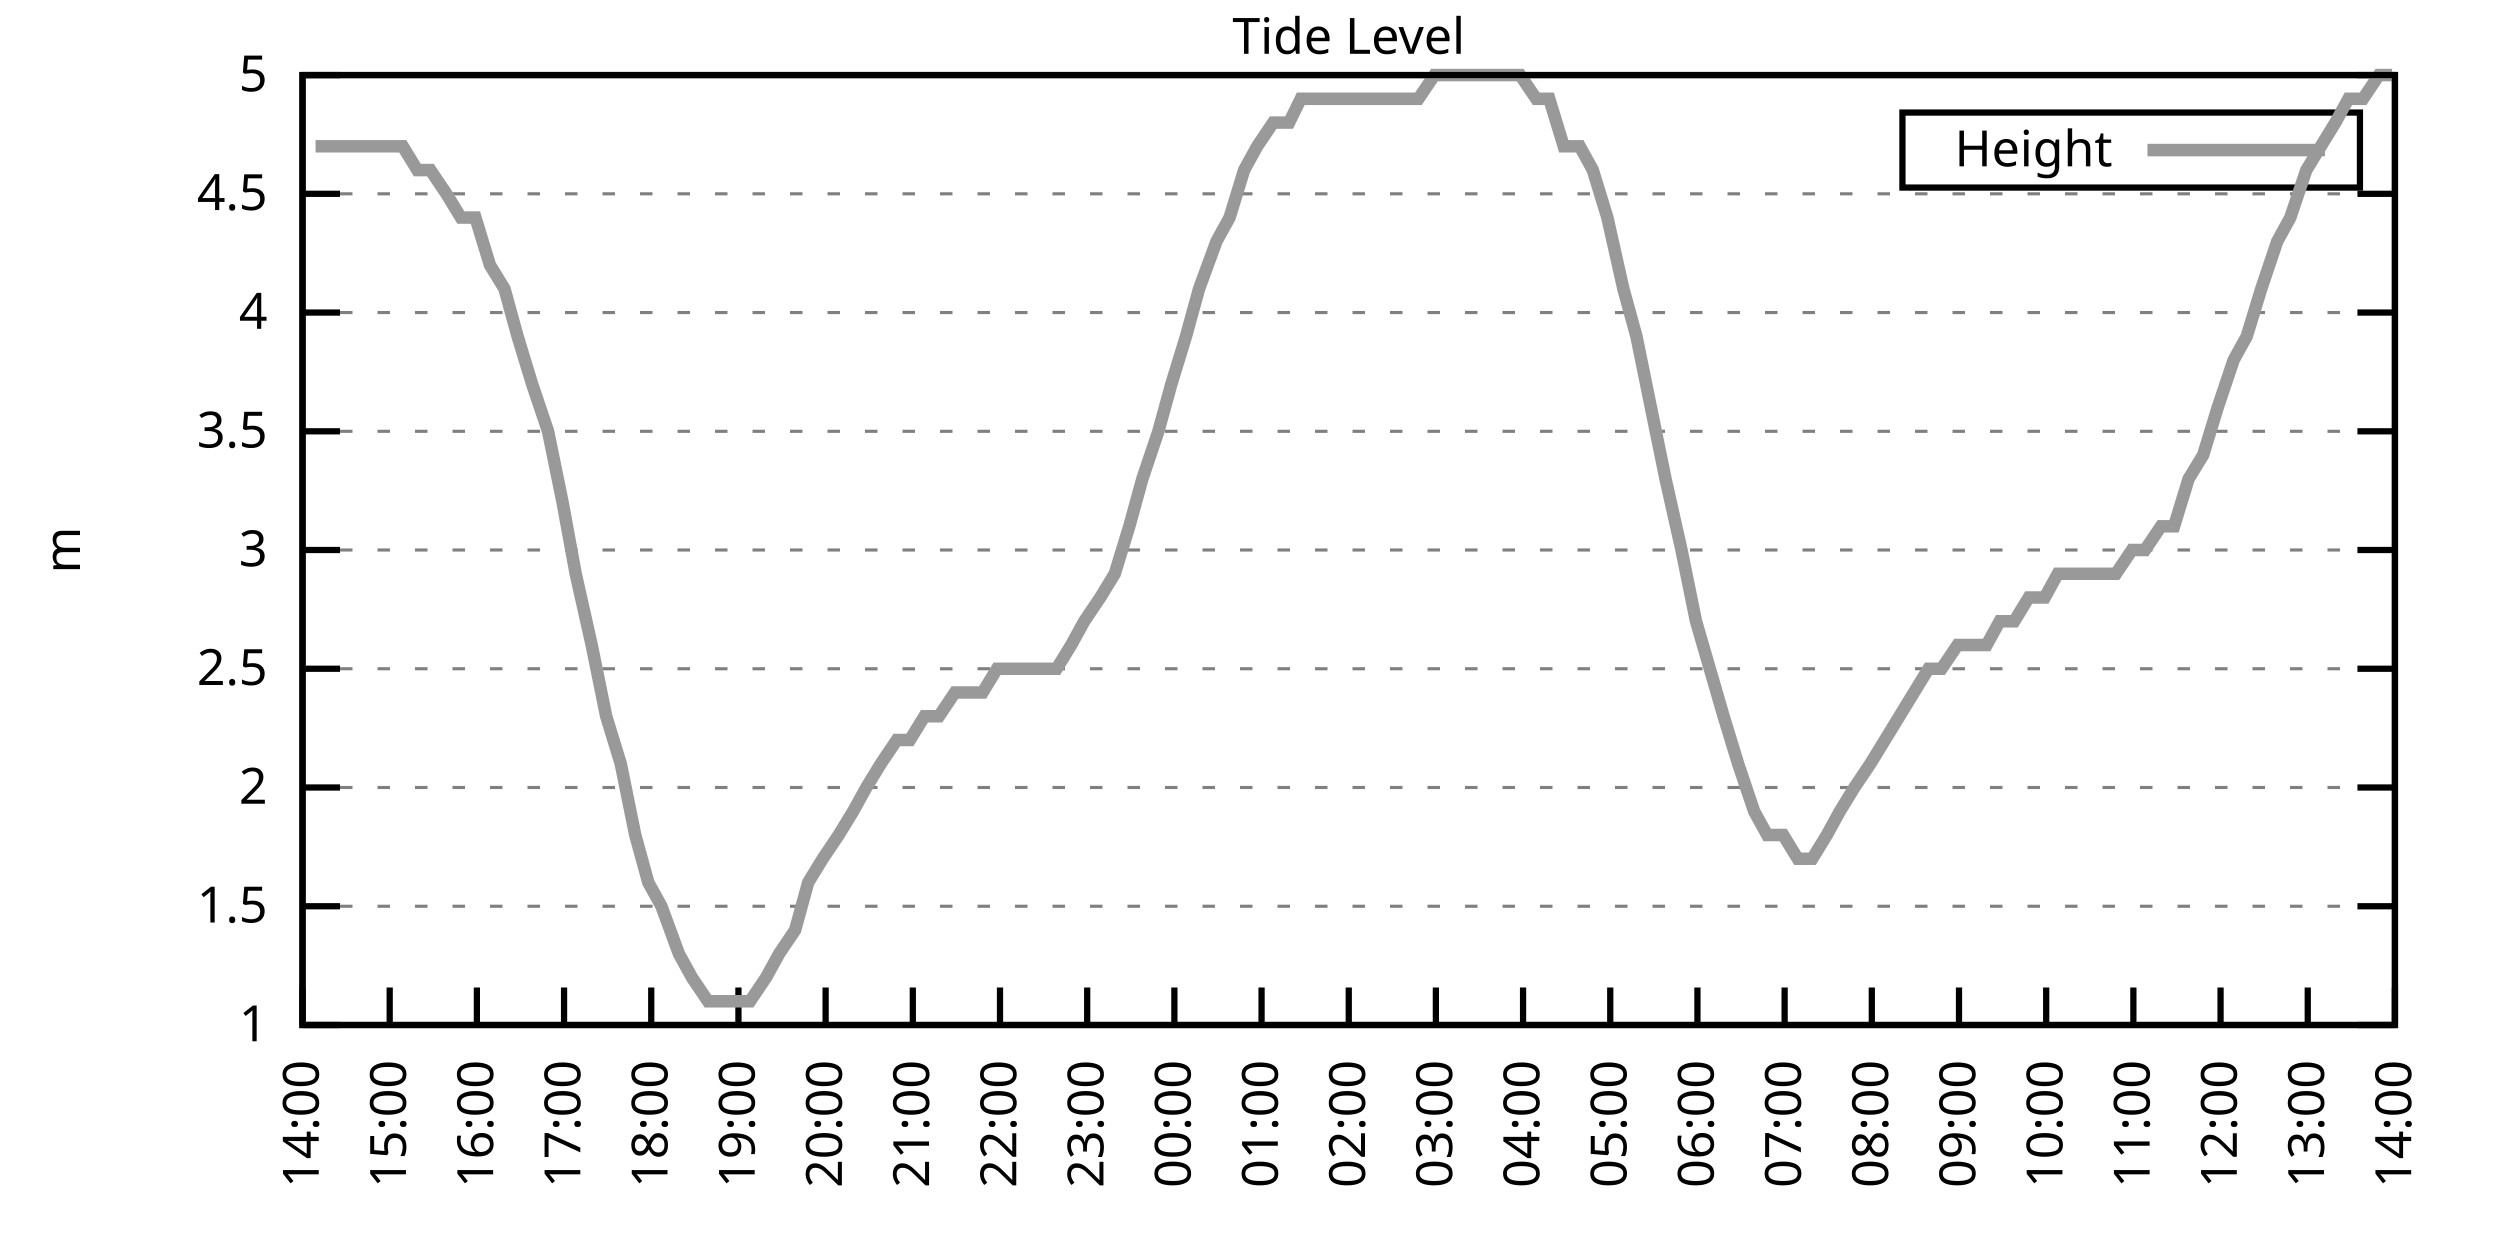
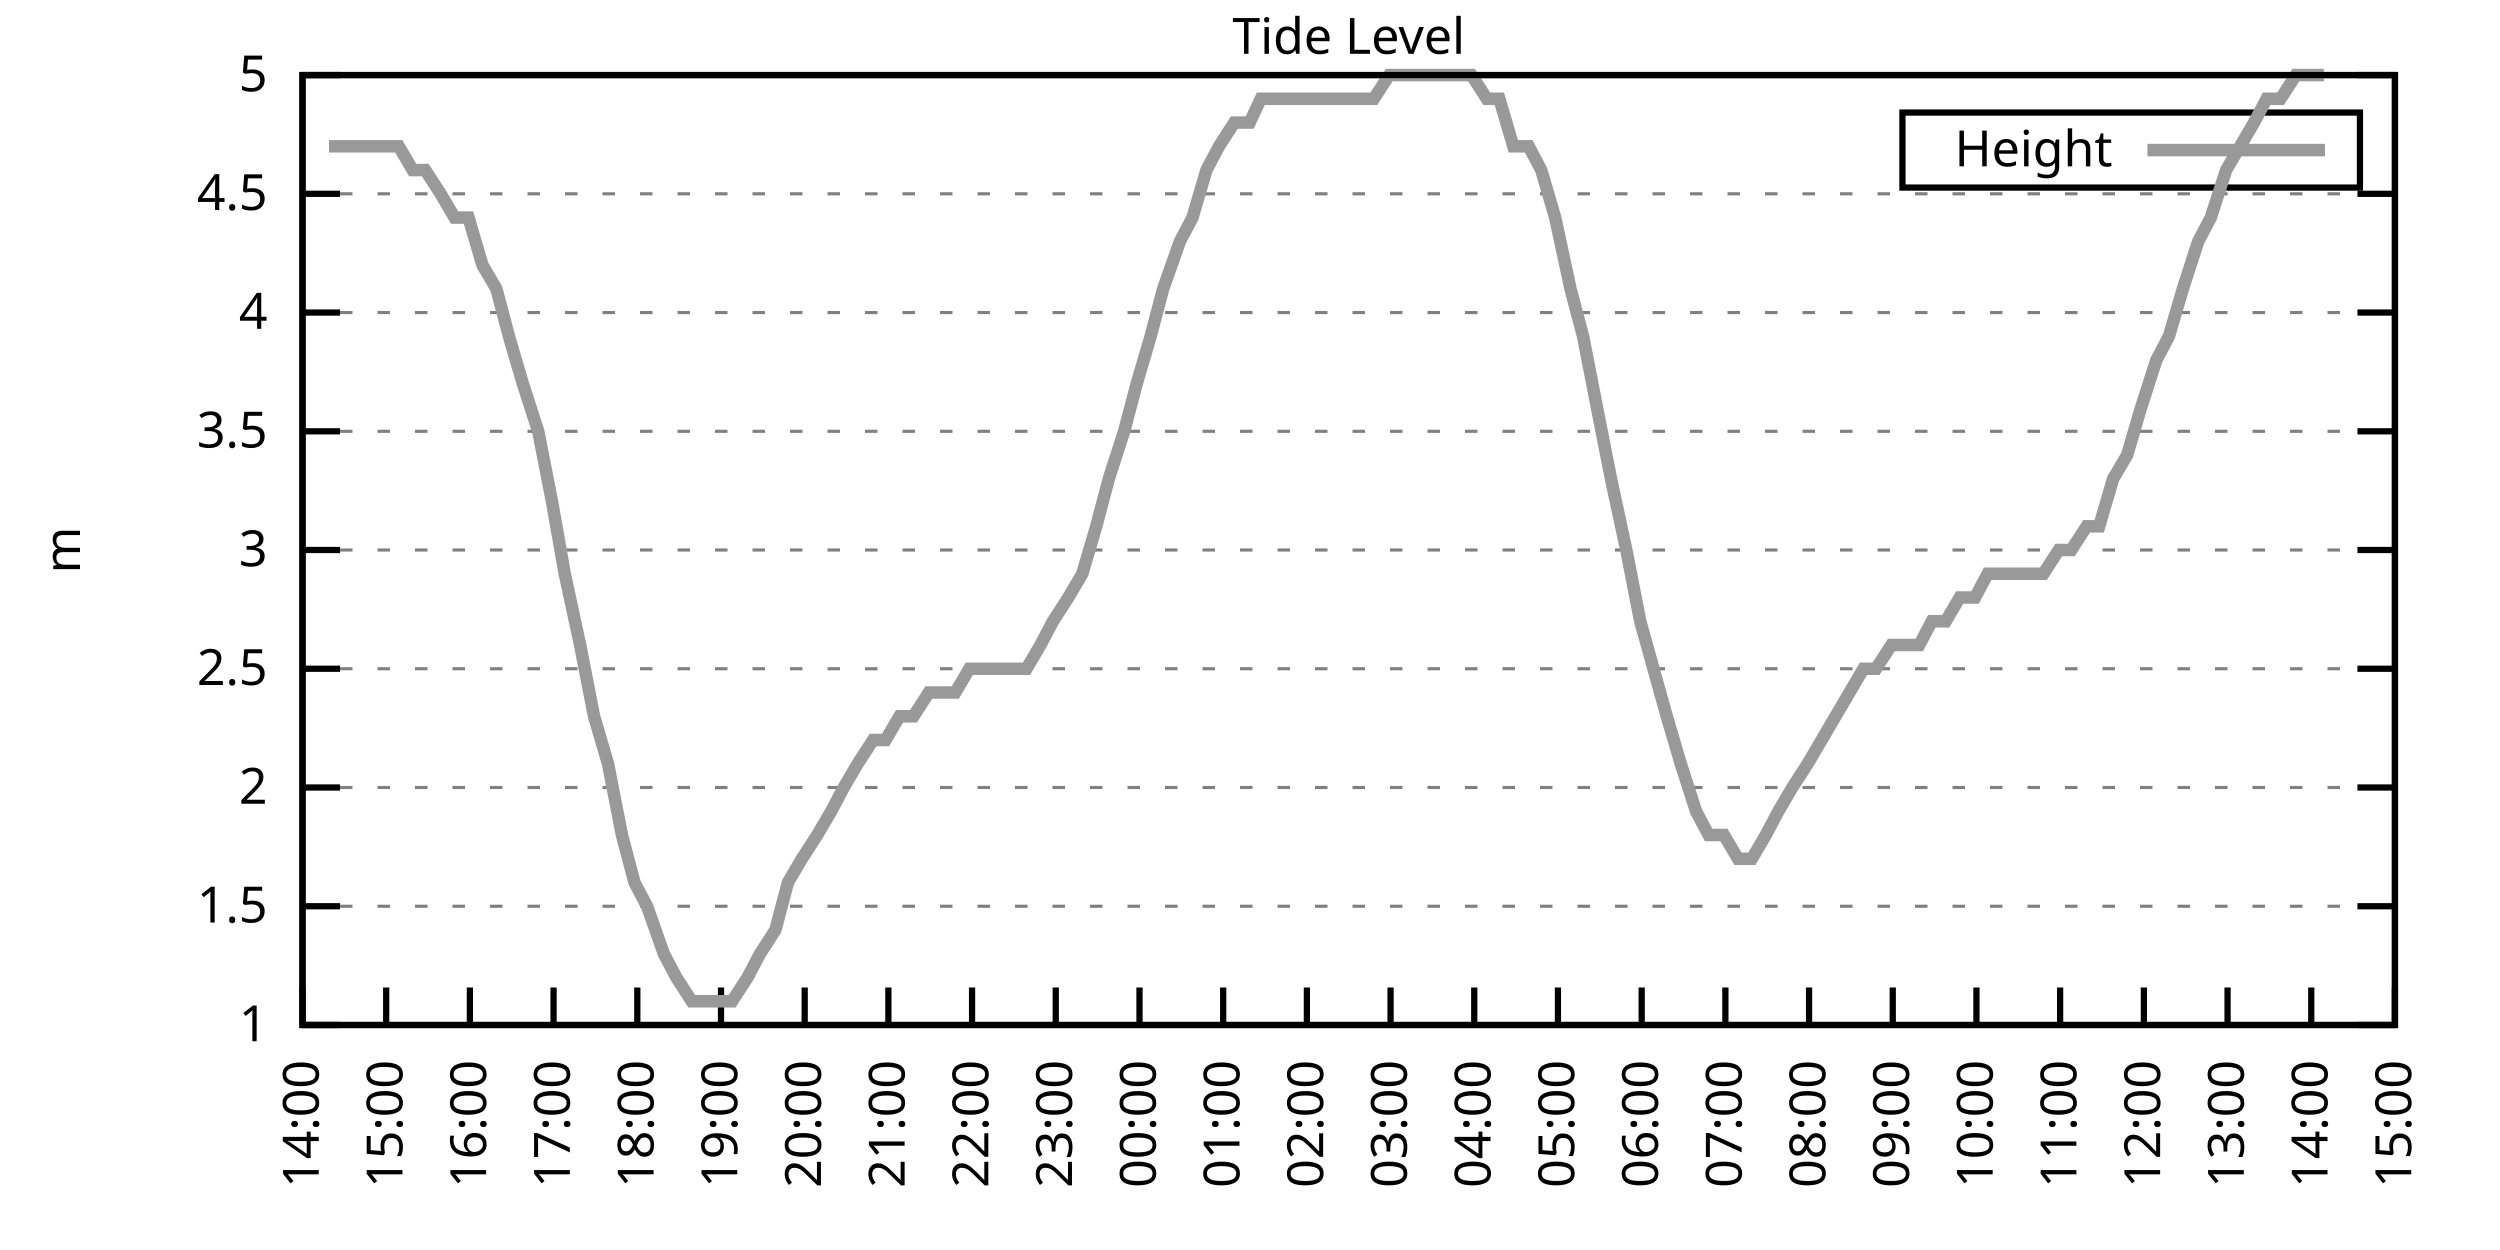
<svg xmlns="http://www.w3.org/2000/svg" xmlns:xlink="http://www.w3.org/1999/xlink" width="400" height="200" viewBox="0 0 400 200">
  <g id="gnuplot_canvas">
    <rect x="0" y="0" width="400" height="200" fill="none" />
    <defs>
      <circle id="gpDot" r="0.5" stroke-width="0.5" stroke="currentColor" />
      <path id="gpPt0" stroke-width="0.333" stroke="currentColor" d="M-1,0 h2 M0,-1 v2" />
      <path id="gpPt1" stroke-width="0.333" stroke="currentColor" d="M-1,-1 L1,1 M1,-1 L-1,1" />
      <path id="gpPt2" stroke-width="0.333" stroke="currentColor" d="M-1,0 L1,0 M0,-1 L0,1 M-1,-1 L1,1 M-1,1 L1,-1" />
      <rect id="gpPt3" stroke-width="0.333" stroke="currentColor" x="-1" y="-1" width="2" height="2" />
      <rect id="gpPt4" stroke-width="0.333" stroke="currentColor" fill="currentColor" x="-1" y="-1" width="2" height="2" />
      <circle id="gpPt5" stroke-width="0.333" stroke="currentColor" cx="0" cy="0" r="1" />
      <use xlink:href="#gpPt5" id="gpPt6" fill="currentColor" stroke="none" />
      <path id="gpPt7" stroke-width="0.333" stroke="currentColor" d="M0,-1.33 L-1.33,0.67 L1.33,0.67 z" />
      <use xlink:href="#gpPt7" id="gpPt8" fill="currentColor" stroke="none" />
      <use xlink:href="#gpPt7" id="gpPt9" stroke="currentColor" transform="rotate(180)" />
      <use xlink:href="#gpPt9" id="gpPt10" fill="currentColor" stroke="none" />
      <use xlink:href="#gpPt3" id="gpPt11" stroke="currentColor" transform="rotate(45)" />
      <use xlink:href="#gpPt11" id="gpPt12" fill="currentColor" stroke="none" />
      <path id="gpPt13" stroke-width="0.333" stroke="currentColor" d="M0,1.330 L1.265,0.411 L0.782,-1.067 L-0.782,-1.076 L-1.265,0.411 z" />
      <use xlink:href="#gpPt13" id="gpPt14" fill="currentColor" stroke="none" />
      <filter id="textbox" filterUnits="objectBoundingBox" x="0" y="0" height="1" width="1">
        <feFlood flood-color="white" flood-opacity="1" result="bgnd" />
        <feComposite in="SourceGraphic" in2="bgnd" operator="atop" />
      </filter>
      <filter id="greybox" filterUnits="objectBoundingBox" x="0" y="0" height="1" width="1">
        <feFlood flood-color="lightgrey" flood-opacity="1" result="grey" />
        <feComposite in="SourceGraphic" in2="grey" operator="atop" />
      </filter>
    </defs>
    <g fill="none" color="white" stroke="currentColor" stroke-width="1.00" stroke-linecap="butt" stroke-linejoin="miter">
</g>
    <g fill="none" color="black" stroke="currentColor" stroke-width="1.00" stroke-linecap="butt" stroke-linejoin="miter">
      <g stroke="none" shape-rendering="crispEdges">
        <polygon fill="rgb(255, 255, 255)" points="48.40,164.00 383.18,164.00 383.18,12.02 48.40,12.02 " />
      </g>
    </g>
    <g fill="none" color="black" stroke="currentColor" stroke-width="1.00" stroke-linecap="butt" stroke-linejoin="miter">
</g>
    <g fill="none" color="black" stroke="black" stroke-width="0.50" stroke-linecap="butt" stroke-linejoin="miter">
</g>
    <g fill="none" color="gray" stroke="currentColor" stroke-width="0.50" stroke-linecap="butt" stroke-linejoin="miter">
      <path stroke="gray" stroke-dasharray="2,4" class="gridline" d="M48.40,164.00 L383.19,164.00  " />
    </g>
    <g fill="none" color="gray" stroke="gray" stroke-width="1.00" stroke-linecap="butt" stroke-linejoin="miter">
</g>
    <g fill="none" color="black" stroke="currentColor" stroke-width="1.00" stroke-linecap="butt" stroke-linejoin="miter">
      <path stroke="black" d="M48.40,164.00 L54.40,164.00 M383.19,164.00 L377.19,164.00  " />
      <g transform="translate(42.80,166.60)" stroke="none" fill="black" font-family="Sans" font-size="8.00" text-anchor="end">
        <text>
          <tspan font-family="Sans"> 1</tspan>
        </text>
      </g>
    </g>
    <g fill="none" color="black" stroke="currentColor" stroke-width="1.00" stroke-linecap="butt" stroke-linejoin="miter">
</g>
    <g fill="none" color="black" stroke="black" stroke-width="0.50" stroke-linecap="butt" stroke-linejoin="miter">
</g>
    <g fill="none" color="gray" stroke="currentColor" stroke-width="0.50" stroke-linecap="butt" stroke-linejoin="miter">
      <path stroke="gray" stroke-dasharray="2,4" class="gridline" d="M48.40,145.00 L383.19,145.00  " />
    </g>
    <g fill="none" color="gray" stroke="gray" stroke-width="1.00" stroke-linecap="butt" stroke-linejoin="miter">
</g>
    <g fill="none" color="black" stroke="currentColor" stroke-width="1.00" stroke-linecap="butt" stroke-linejoin="miter">
      <path stroke="black" d="M48.40,145.00 L54.40,145.00 M383.19,145.00 L377.19,145.00  " />
      <g transform="translate(42.80,147.60)" stroke="none" fill="black" font-family="Sans" font-size="8.00" text-anchor="end">
        <text>
          <tspan font-family="Sans"> 1.5</tspan>
        </text>
      </g>
    </g>
    <g fill="none" color="black" stroke="currentColor" stroke-width="1.00" stroke-linecap="butt" stroke-linejoin="miter">
</g>
    <g fill="none" color="black" stroke="black" stroke-width="0.50" stroke-linecap="butt" stroke-linejoin="miter">
</g>
    <g fill="none" color="gray" stroke="currentColor" stroke-width="0.50" stroke-linecap="butt" stroke-linejoin="miter">
      <path stroke="gray" stroke-dasharray="2,4" class="gridline" d="M48.40,126.00 L383.19,126.00  " />
    </g>
    <g fill="none" color="gray" stroke="gray" stroke-width="1.00" stroke-linecap="butt" stroke-linejoin="miter">
</g>
    <g fill="none" color="black" stroke="currentColor" stroke-width="1.00" stroke-linecap="butt" stroke-linejoin="miter">
      <path stroke="black" d="M48.40,126.00 L54.40,126.00 M383.19,126.00 L377.19,126.00  " />
      <g transform="translate(42.80,128.60)" stroke="none" fill="black" font-family="Sans" font-size="8.00" text-anchor="end">
        <text>
          <tspan font-family="Sans"> 2</tspan>
        </text>
      </g>
    </g>
    <g fill="none" color="black" stroke="currentColor" stroke-width="1.00" stroke-linecap="butt" stroke-linejoin="miter">
</g>
    <g fill="none" color="black" stroke="black" stroke-width="0.50" stroke-linecap="butt" stroke-linejoin="miter">
</g>
    <g fill="none" color="gray" stroke="currentColor" stroke-width="0.50" stroke-linecap="butt" stroke-linejoin="miter">
      <path stroke="gray" stroke-dasharray="2,4" class="gridline" d="M48.40,107.00 L383.19,107.00  " />
    </g>
    <g fill="none" color="gray" stroke="gray" stroke-width="1.00" stroke-linecap="butt" stroke-linejoin="miter">
</g>
    <g fill="none" color="black" stroke="currentColor" stroke-width="1.00" stroke-linecap="butt" stroke-linejoin="miter">
      <path stroke="black" d="M48.40,107.00 L54.40,107.00 M383.19,107.00 L377.19,107.00  " />
      <g transform="translate(42.80,109.60)" stroke="none" fill="black" font-family="Sans" font-size="8.00" text-anchor="end">
        <text>
          <tspan font-family="Sans"> 2.5</tspan>
        </text>
      </g>
    </g>
    <g fill="none" color="black" stroke="currentColor" stroke-width="1.00" stroke-linecap="butt" stroke-linejoin="miter">
</g>
    <g fill="none" color="black" stroke="black" stroke-width="0.50" stroke-linecap="butt" stroke-linejoin="miter">
</g>
    <g fill="none" color="gray" stroke="currentColor" stroke-width="0.50" stroke-linecap="butt" stroke-linejoin="miter">
      <path stroke="gray" stroke-dasharray="2,4" class="gridline" d="M48.40,88.00 L383.19,88.00  " />
    </g>
    <g fill="none" color="gray" stroke="gray" stroke-width="1.00" stroke-linecap="butt" stroke-linejoin="miter">
</g>
    <g fill="none" color="black" stroke="currentColor" stroke-width="1.00" stroke-linecap="butt" stroke-linejoin="miter">
      <path stroke="black" d="M48.40,88.00 L54.40,88.00 M383.19,88.00 L377.19,88.00  " />
      <g transform="translate(42.80,90.60)" stroke="none" fill="black" font-family="Sans" font-size="8.00" text-anchor="end">
        <text>
          <tspan font-family="Sans"> 3</tspan>
        </text>
      </g>
    </g>
    <g fill="none" color="black" stroke="currentColor" stroke-width="1.00" stroke-linecap="butt" stroke-linejoin="miter">
</g>
    <g fill="none" color="black" stroke="black" stroke-width="0.50" stroke-linecap="butt" stroke-linejoin="miter">
</g>
    <g fill="none" color="gray" stroke="currentColor" stroke-width="0.50" stroke-linecap="butt" stroke-linejoin="miter">
      <path stroke="gray" stroke-dasharray="2,4" class="gridline" d="M48.40,69.01 L383.19,69.01  " />
    </g>
    <g fill="none" color="gray" stroke="gray" stroke-width="1.00" stroke-linecap="butt" stroke-linejoin="miter">
</g>
    <g fill="none" color="black" stroke="currentColor" stroke-width="1.00" stroke-linecap="butt" stroke-linejoin="miter">
      <path stroke="black" d="M48.40,69.01 L54.40,69.01 M383.19,69.01 L377.19,69.01  " />
      <g transform="translate(42.80,71.61)" stroke="none" fill="black" font-family="Sans" font-size="8.00" text-anchor="end">
        <text>
          <tspan font-family="Sans"> 3.5</tspan>
        </text>
      </g>
    </g>
    <g fill="none" color="black" stroke="currentColor" stroke-width="1.00" stroke-linecap="butt" stroke-linejoin="miter">
</g>
    <g fill="none" color="black" stroke="black" stroke-width="0.50" stroke-linecap="butt" stroke-linejoin="miter">
</g>
    <g fill="none" color="gray" stroke="currentColor" stroke-width="0.50" stroke-linecap="butt" stroke-linejoin="miter">
      <path stroke="gray" stroke-dasharray="2,4" class="gridline" d="M48.40,50.01 L383.19,50.01  " />
    </g>
    <g fill="none" color="gray" stroke="gray" stroke-width="1.00" stroke-linecap="butt" stroke-linejoin="miter">
</g>
    <g fill="none" color="black" stroke="currentColor" stroke-width="1.00" stroke-linecap="butt" stroke-linejoin="miter">
      <path stroke="black" d="M48.40,50.01 L54.40,50.01 M383.19,50.01 L377.19,50.01  " />
      <g transform="translate(42.80,52.61)" stroke="none" fill="black" font-family="Sans" font-size="8.00" text-anchor="end">
        <text>
          <tspan font-family="Sans"> 4</tspan>
        </text>
      </g>
    </g>
    <g fill="none" color="black" stroke="currentColor" stroke-width="1.00" stroke-linecap="butt" stroke-linejoin="miter">
</g>
    <g fill="none" color="black" stroke="black" stroke-width="0.50" stroke-linecap="butt" stroke-linejoin="miter">
</g>
    <g fill="none" color="gray" stroke="currentColor" stroke-width="0.50" stroke-linecap="butt" stroke-linejoin="miter">
      <path stroke="gray" stroke-dasharray="2,4" class="gridline" d="M48.40,31.01 L383.19,31.01  " />
    </g>
    <g fill="none" color="gray" stroke="gray" stroke-width="1.00" stroke-linecap="butt" stroke-linejoin="miter">
</g>
    <g fill="none" color="black" stroke="currentColor" stroke-width="1.00" stroke-linecap="butt" stroke-linejoin="miter">
      <path stroke="black" d="M48.40,31.01 L54.40,31.01 M383.19,31.01 L377.19,31.01  " />
      <g transform="translate(42.80,33.61)" stroke="none" fill="black" font-family="Sans" font-size="8.00" text-anchor="end">
        <text>
          <tspan font-family="Sans"> 4.5</tspan>
        </text>
      </g>
    </g>
    <g fill="none" color="black" stroke="currentColor" stroke-width="1.00" stroke-linecap="butt" stroke-linejoin="miter">
</g>
    <g fill="none" color="black" stroke="black" stroke-width="0.50" stroke-linecap="butt" stroke-linejoin="miter">
</g>
    <g fill="none" color="gray" stroke="currentColor" stroke-width="0.50" stroke-linecap="butt" stroke-linejoin="miter">
      <path stroke="gray" stroke-dasharray="2,4" class="gridline" d="M48.40,12.01 L383.19,12.01  " />
    </g>
    <g fill="none" color="gray" stroke="gray" stroke-width="1.00" stroke-linecap="butt" stroke-linejoin="miter">
</g>
    <g fill="none" color="black" stroke="currentColor" stroke-width="1.00" stroke-linecap="butt" stroke-linejoin="miter">
      <path stroke="black" d="M48.40,12.01 L54.40,12.01 M383.19,12.01 L377.19,12.01  " />
      <g transform="translate(42.80,14.61)" stroke="none" fill="black" font-family="Sans" font-size="8.00" text-anchor="end">
        <text>
          <tspan font-family="Sans"> 5</tspan>
        </text>
      </g>
    </g>
    <g fill="none" color="black" stroke="currentColor" stroke-width="1.00" stroke-linecap="butt" stroke-linejoin="miter">
      <path stroke="black" d="M48.40,164.00 L48.40,158.00  " />
      <g transform="translate(51.00,169.60) rotate(270.00)" stroke="none" fill="black" font-family="Sans" font-size="8.00" text-anchor="end">
        <text>
          <tspan font-family="Sans">14:00</tspan>
        </text>
      </g>
    </g>
    <g fill="none" color="black" stroke="currentColor" stroke-width="1.00" stroke-linecap="butt" stroke-linejoin="miter">
-       <path stroke="black" d="M62.35,164.00 L62.35,158.00  " />
-       <g transform="translate(64.95,169.60) rotate(270.00)" stroke="none" fill="black" font-family="Sans" font-size="8.00" text-anchor="end">
+       <path stroke="black" d="M61.79,164.00 L61.79,158.00  " />
+       <g transform="translate(64.39,169.60) rotate(270.00)" stroke="none" fill="black" font-family="Sans" font-size="8.00" text-anchor="end">
        <text>
          <tspan font-family="Sans">15:00</tspan>
        </text>
      </g>
    </g>
    <g fill="none" color="black" stroke="currentColor" stroke-width="1.00" stroke-linecap="butt" stroke-linejoin="miter">
-       <path stroke="black" d="M76.30,164.00 L76.30,158.00  " />
-       <g transform="translate(78.90,169.60) rotate(270.00)" stroke="none" fill="black" font-family="Sans" font-size="8.00" text-anchor="end">
+       <path stroke="black" d="M75.18,164.00 L75.18,158.00  " />
+       <g transform="translate(77.78,169.60) rotate(270.00)" stroke="none" fill="black" font-family="Sans" font-size="8.00" text-anchor="end">
        <text>
          <tspan font-family="Sans">16:00</tspan>
        </text>
      </g>
    </g>
    <g fill="none" color="black" stroke="currentColor" stroke-width="1.00" stroke-linecap="butt" stroke-linejoin="miter">
-       <path stroke="black" d="M90.25,164.00 L90.25,158.00  " />
-       <g transform="translate(92.85,169.60) rotate(270.00)" stroke="none" fill="black" font-family="Sans" font-size="8.00" text-anchor="end">
+       <path stroke="black" d="M88.57,164.00 L88.57,158.00  " />
+       <g transform="translate(91.17,169.60) rotate(270.00)" stroke="none" fill="black" font-family="Sans" font-size="8.00" text-anchor="end">
        <text>
          <tspan font-family="Sans">17:00</tspan>
        </text>
      </g>
    </g>
    <g fill="none" color="black" stroke="currentColor" stroke-width="1.00" stroke-linecap="butt" stroke-linejoin="miter">
-       <path stroke="black" d="M104.20,164.00 L104.20,158.00  " />
-       <g transform="translate(106.80,169.60) rotate(270.00)" stroke="none" fill="black" font-family="Sans" font-size="8.00" text-anchor="end">
+       <path stroke="black" d="M101.97,164.00 L101.97,158.00  " />
+       <g transform="translate(104.57,169.60) rotate(270.00)" stroke="none" fill="black" font-family="Sans" font-size="8.00" text-anchor="end">
        <text>
          <tspan font-family="Sans">18:00</tspan>
        </text>
      </g>
    </g>
    <g fill="none" color="black" stroke="currentColor" stroke-width="1.00" stroke-linecap="butt" stroke-linejoin="miter">
-       <path stroke="black" d="M118.15,164.00 L118.15,158.00  " />
-       <g transform="translate(120.75,169.60) rotate(270.00)" stroke="none" fill="black" font-family="Sans" font-size="8.00" text-anchor="end">
+       <path stroke="black" d="M115.36,164.00 L115.36,158.00  " />
+       <g transform="translate(117.96,169.60) rotate(270.00)" stroke="none" fill="black" font-family="Sans" font-size="8.00" text-anchor="end">
        <text>
          <tspan font-family="Sans">19:00</tspan>
        </text>
      </g>
    </g>
    <g fill="none" color="black" stroke="currentColor" stroke-width="1.00" stroke-linecap="butt" stroke-linejoin="miter">
-       <path stroke="black" d="M132.10,164.00 L132.10,158.00  " />
-       <g transform="translate(134.70,169.60) rotate(270.00)" stroke="none" fill="black" font-family="Sans" font-size="8.00" text-anchor="end">
+       <path stroke="black" d="M128.75,164.00 L128.75,158.00  " />
+       <g transform="translate(131.35,169.60) rotate(270.00)" stroke="none" fill="black" font-family="Sans" font-size="8.00" text-anchor="end">
        <text>
          <tspan font-family="Sans">20:00</tspan>
        </text>
      </g>
    </g>
    <g fill="none" color="black" stroke="currentColor" stroke-width="1.00" stroke-linecap="butt" stroke-linejoin="miter">
-       <path stroke="black" d="M146.05,164.00 L146.05,158.00  " />
-       <g transform="translate(148.65,169.60) rotate(270.00)" stroke="none" fill="black" font-family="Sans" font-size="8.00" text-anchor="end">
+       <path stroke="black" d="M142.14,164.00 L142.14,158.00  " />
+       <g transform="translate(144.74,169.60) rotate(270.00)" stroke="none" fill="black" font-family="Sans" font-size="8.00" text-anchor="end">
        <text>
          <tspan font-family="Sans">21:00</tspan>
        </text>
      </g>
    </g>
    <g fill="none" color="black" stroke="currentColor" stroke-width="1.00" stroke-linecap="butt" stroke-linejoin="miter">
-       <path stroke="black" d="M160.00,164.00 L160.00,158.00  " />
-       <g transform="translate(162.60,169.60) rotate(270.00)" stroke="none" fill="black" font-family="Sans" font-size="8.00" text-anchor="end">
+       <path stroke="black" d="M155.53,164.00 L155.53,158.00  " />
+       <g transform="translate(158.13,169.60) rotate(270.00)" stroke="none" fill="black" font-family="Sans" font-size="8.00" text-anchor="end">
        <text>
          <tspan font-family="Sans">22:00</tspan>
        </text>
      </g>
    </g>
    <g fill="none" color="black" stroke="currentColor" stroke-width="1.00" stroke-linecap="butt" stroke-linejoin="miter">
-       <path stroke="black" d="M173.95,164.00 L173.95,158.00  " />
-       <g transform="translate(176.55,169.60) rotate(270.00)" stroke="none" fill="black" font-family="Sans" font-size="8.00" text-anchor="end">
+       <path stroke="black" d="M168.92,164.00 L168.92,158.00  " />
+       <g transform="translate(171.52,169.60) rotate(270.00)" stroke="none" fill="black" font-family="Sans" font-size="8.00" text-anchor="end">
        <text>
          <tspan font-family="Sans">23:00</tspan>
        </text>
      </g>
    </g>
    <g fill="none" color="black" stroke="currentColor" stroke-width="1.00" stroke-linecap="butt" stroke-linejoin="miter">
-       <path stroke="black" d="M187.90,164.00 L187.90,158.00  " />
-       <g transform="translate(190.50,169.60) rotate(270.00)" stroke="none" fill="black" font-family="Sans" font-size="8.00" text-anchor="end">
+       <path stroke="black" d="M182.32,164.00 L182.32,158.00  " />
+       <g transform="translate(184.92,169.60) rotate(270.00)" stroke="none" fill="black" font-family="Sans" font-size="8.00" text-anchor="end">
        <text>
          <tspan font-family="Sans">00:00</tspan>
        </text>
      </g>
    </g>
    <g fill="none" color="black" stroke="currentColor" stroke-width="1.00" stroke-linecap="butt" stroke-linejoin="miter">
-       <path stroke="black" d="M201.85,164.00 L201.85,158.00  " />
-       <g transform="translate(204.45,169.60) rotate(270.00)" stroke="none" fill="black" font-family="Sans" font-size="8.00" text-anchor="end">
+       <path stroke="black" d="M195.71,164.00 L195.71,158.00  " />
+       <g transform="translate(198.31,169.60) rotate(270.00)" stroke="none" fill="black" font-family="Sans" font-size="8.00" text-anchor="end">
        <text>
          <tspan font-family="Sans">01:00</tspan>
        </text>
      </g>
    </g>
    <g fill="none" color="black" stroke="currentColor" stroke-width="1.00" stroke-linecap="butt" stroke-linejoin="miter">
-       <path stroke="black" d="M215.80,164.00 L215.80,158.00  " />
-       <g transform="translate(218.40,169.60) rotate(270.00)" stroke="none" fill="black" font-family="Sans" font-size="8.00" text-anchor="end">
+       <path stroke="black" d="M209.10,164.00 L209.10,158.00  " />
+       <g transform="translate(211.70,169.60) rotate(270.00)" stroke="none" fill="black" font-family="Sans" font-size="8.00" text-anchor="end">
        <text>
          <tspan font-family="Sans">02:00</tspan>
        </text>
      </g>
    </g>
    <g fill="none" color="black" stroke="currentColor" stroke-width="1.00" stroke-linecap="butt" stroke-linejoin="miter">
-       <path stroke="black" d="M229.74,164.00 L229.74,158.00  " />
-       <g transform="translate(232.34,169.60) rotate(270.00)" stroke="none" fill="black" font-family="Sans" font-size="8.00" text-anchor="end">
+       <path stroke="black" d="M222.49,164.00 L222.49,158.00  " />
+       <g transform="translate(225.09,169.60) rotate(270.00)" stroke="none" fill="black" font-family="Sans" font-size="8.00" text-anchor="end">
        <text>
          <tspan font-family="Sans">03:00</tspan>
        </text>
      </g>
    </g>
    <g fill="none" color="black" stroke="currentColor" stroke-width="1.00" stroke-linecap="butt" stroke-linejoin="miter">
-       <path stroke="black" d="M243.69,164.00 L243.69,158.00  " />
-       <g transform="translate(246.29,169.60) rotate(270.00)" stroke="none" fill="black" font-family="Sans" font-size="8.00" text-anchor="end">
+       <path stroke="black" d="M235.88,164.00 L235.88,158.00  " />
+       <g transform="translate(238.48,169.60) rotate(270.00)" stroke="none" fill="black" font-family="Sans" font-size="8.00" text-anchor="end">
        <text>
          <tspan font-family="Sans">04:00</tspan>
        </text>
      </g>
    </g>
    <g fill="none" color="black" stroke="currentColor" stroke-width="1.00" stroke-linecap="butt" stroke-linejoin="miter">
-       <path stroke="black" d="M257.64,164.00 L257.64,158.00  " />
-       <g transform="translate(260.24,169.60) rotate(270.00)" stroke="none" fill="black" font-family="Sans" font-size="8.00" text-anchor="end">
+       <path stroke="black" d="M249.27,164.00 L249.27,158.00  " />
+       <g transform="translate(251.87,169.60) rotate(270.00)" stroke="none" fill="black" font-family="Sans" font-size="8.00" text-anchor="end">
        <text>
          <tspan font-family="Sans">05:00</tspan>
        </text>
      </g>
    </g>
    <g fill="none" color="black" stroke="currentColor" stroke-width="1.00" stroke-linecap="butt" stroke-linejoin="miter">
-       <path stroke="black" d="M271.59,164.00 L271.59,158.00  " />
-       <g transform="translate(274.19,169.60) rotate(270.00)" stroke="none" fill="black" font-family="Sans" font-size="8.00" text-anchor="end">
+       <path stroke="black" d="M262.67,164.00 L262.67,158.00  " />
+       <g transform="translate(265.27,169.60) rotate(270.00)" stroke="none" fill="black" font-family="Sans" font-size="8.00" text-anchor="end">
        <text>
          <tspan font-family="Sans">06:00</tspan>
        </text>
      </g>
    </g>
    <g fill="none" color="black" stroke="currentColor" stroke-width="1.00" stroke-linecap="butt" stroke-linejoin="miter">
-       <path stroke="black" d="M285.54,164.00 L285.54,158.00  " />
-       <g transform="translate(288.14,169.60) rotate(270.00)" stroke="none" fill="black" font-family="Sans" font-size="8.00" text-anchor="end">
+       <path stroke="black" d="M276.06,164.00 L276.06,158.00  " />
+       <g transform="translate(278.66,169.60) rotate(270.00)" stroke="none" fill="black" font-family="Sans" font-size="8.00" text-anchor="end">
        <text>
          <tspan font-family="Sans">07:00</tspan>
        </text>
      </g>
    </g>
    <g fill="none" color="black" stroke="currentColor" stroke-width="1.00" stroke-linecap="butt" stroke-linejoin="miter">
-       <path stroke="black" d="M299.49,164.00 L299.49,158.00  " />
-       <g transform="translate(302.09,169.60) rotate(270.00)" stroke="none" fill="black" font-family="Sans" font-size="8.00" text-anchor="end">
+       <path stroke="black" d="M289.45,164.00 L289.45,158.00  " />
+       <g transform="translate(292.05,169.60) rotate(270.00)" stroke="none" fill="black" font-family="Sans" font-size="8.00" text-anchor="end">
        <text>
          <tspan font-family="Sans">08:00</tspan>
        </text>
      </g>
    </g>
    <g fill="none" color="black" stroke="currentColor" stroke-width="1.00" stroke-linecap="butt" stroke-linejoin="miter">
-       <path stroke="black" d="M313.44,164.00 L313.44,158.00  " />
-       <g transform="translate(316.04,169.60) rotate(270.00)" stroke="none" fill="black" font-family="Sans" font-size="8.00" text-anchor="end">
+       <path stroke="black" d="M302.84,164.00 L302.84,158.00  " />
+       <g transform="translate(305.44,169.60) rotate(270.00)" stroke="none" fill="black" font-family="Sans" font-size="8.00" text-anchor="end">
        <text>
          <tspan font-family="Sans">09:00</tspan>
        </text>
      </g>
    </g>
    <g fill="none" color="black" stroke="currentColor" stroke-width="1.00" stroke-linecap="butt" stroke-linejoin="miter">
-       <path stroke="black" d="M327.39,164.00 L327.39,158.00  " />
-       <g transform="translate(329.99,169.60) rotate(270.00)" stroke="none" fill="black" font-family="Sans" font-size="8.00" text-anchor="end">
+       <path stroke="black" d="M316.23,164.00 L316.23,158.00  " />
+       <g transform="translate(318.83,169.60) rotate(270.00)" stroke="none" fill="black" font-family="Sans" font-size="8.00" text-anchor="end">
        <text>
          <tspan font-family="Sans">10:00</tspan>
        </text>
      </g>
    </g>
    <g fill="none" color="black" stroke="currentColor" stroke-width="1.00" stroke-linecap="butt" stroke-linejoin="miter">
-       <path stroke="black" d="M341.34,164.00 L341.34,158.00  " />
-       <g transform="translate(343.94,169.60) rotate(270.00)" stroke="none" fill="black" font-family="Sans" font-size="8.00" text-anchor="end">
+       <path stroke="black" d="M329.62,164.00 L329.62,158.00  " />
+       <g transform="translate(332.22,169.60) rotate(270.00)" stroke="none" fill="black" font-family="Sans" font-size="8.00" text-anchor="end">
        <text>
          <tspan font-family="Sans">11:00</tspan>
        </text>
      </g>
    </g>
    <g fill="none" color="black" stroke="currentColor" stroke-width="1.00" stroke-linecap="butt" stroke-linejoin="miter">
-       <path stroke="black" d="M355.29,164.00 L355.29,158.00  " />
-       <g transform="translate(357.89,169.60) rotate(270.00)" stroke="none" fill="black" font-family="Sans" font-size="8.00" text-anchor="end">
+       <path stroke="black" d="M343.02,164.00 L343.02,158.00  " />
+       <g transform="translate(345.62,169.60) rotate(270.00)" stroke="none" fill="black" font-family="Sans" font-size="8.00" text-anchor="end">
        <text>
          <tspan font-family="Sans">12:00</tspan>
        </text>
      </g>
    </g>
    <g fill="none" color="black" stroke="currentColor" stroke-width="1.00" stroke-linecap="butt" stroke-linejoin="miter">
-       <path stroke="black" d="M369.24,164.00 L369.24,158.00  " />
-       <g transform="translate(371.84,169.60) rotate(270.00)" stroke="none" fill="black" font-family="Sans" font-size="8.00" text-anchor="end">
+       <path stroke="black" d="M356.41,164.00 L356.41,158.00  " />
+       <g transform="translate(359.01,169.60) rotate(270.00)" stroke="none" fill="black" font-family="Sans" font-size="8.00" text-anchor="end">
        <text>
          <tspan font-family="Sans">13:00</tspan>
+         </text>
+       </g>
+     </g>
+     <g fill="none" color="black" stroke="currentColor" stroke-width="1.00" stroke-linecap="butt" stroke-linejoin="miter">
+       <path stroke="black" d="M369.80,164.00 L369.80,158.00  " />
+       <g transform="translate(372.40,169.60) rotate(270.00)" stroke="none" fill="black" font-family="Sans" font-size="8.00" text-anchor="end">
+         <text>
+           <tspan font-family="Sans">14:00</tspan>
        </text>
      </g>
    </g>
    <g fill="none" color="black" stroke="currentColor" stroke-width="1.00" stroke-linecap="butt" stroke-linejoin="miter">
      <path stroke="black" d="M383.19,164.00 L383.19,158.00  " />
      <g transform="translate(385.79,169.60) rotate(270.00)" stroke="none" fill="black" font-family="Sans" font-size="8.00" text-anchor="end">
        <text>
-           <tspan font-family="Sans">14:00</tspan>
+           <tspan font-family="Sans">15:00</tspan>
        </text>
      </g>
    </g>
    <g fill="none" color="black" stroke="currentColor" stroke-width="1.00" stroke-linecap="butt" stroke-linejoin="miter">
</g>
    <g fill="none" color="black" stroke="currentColor" stroke-width="1.00" stroke-linecap="butt" stroke-linejoin="miter">
      <path stroke="black" d="M48.40,12.01 L48.40,164.00 L383.19,164.00 L383.19,12.01 L48.40,12.01 Z  " />
    </g>
    <g fill="none" color="black" stroke="currentColor" stroke-width="1.00" stroke-linecap="butt" stroke-linejoin="miter">
</g>
    <g fill="none" color="black" stroke="currentColor" stroke-width="1.00" stroke-linecap="butt" stroke-linejoin="miter">
      <path stroke="black" d="M304.39,30.01 L304.39,18.01 L377.59,18.01 L377.59,30.01 L304.39,30.01 Z  " />
    </g>
    <g id="Tide_level_plot_1">
      <g fill="none" color="white" stroke="black" stroke-width="2.00" stroke-linecap="butt" stroke-linejoin="miter">
</g>
      <g fill="none" color="black" stroke="currentColor" stroke-width="2.00" stroke-linecap="butt" stroke-linejoin="miter">
        <g transform="translate(337.99,26.61)" stroke="none" fill="black" font-family="Sans" font-size="8.00" text-anchor="end">
          <text>
            <tspan font-family="Sans">Height</tspan>
          </text>
        </g>
      </g>
      <g fill="none" color="black" stroke="currentColor" stroke-width="2.00" stroke-linecap="butt" stroke-linejoin="miter">
-         <path stroke="rgb(153, 153, 153)" d="M343.59,24.01 L371.99,24.01 M50.49,23.41 L52.82,23.41 L55.14,23.41 L57.47,23.41 L59.79,23.41 L62.12,23.41   L64.44,23.41 L66.77,27.21 L68.86,27.21 L71.42,31.01 L73.74,34.81 L76.07,34.81 L78.39,42.41 L80.72,46.21   L82.81,53.81 L85.13,61.41 L87.69,69.01 L90.02,80.41 L92.11,91.80 L94.67,103.20 L96.99,114.60 L99.32,122.20   L101.64,133.60 L103.73,141.20 L105.83,145.00 L108.62,152.60 L110.71,156.40 L113.27,160.20 L115.36,160.20 L117.92,160.20   L120.01,160.20 L122.57,156.40 L124.66,152.60 L127.22,148.80 L129.31,141.20 L131.63,137.40 L134.19,133.60 L136.51,129.80   L138.61,126.00 L140.93,122.20 L143.49,118.40 L145.58,118.40 L147.91,114.60 L150.23,114.60 L152.79,110.80 L154.88,110.80   L157.21,110.80 L159.53,107.00 L162.09,107.00 L164.41,107.00 L166.51,107.00 L169.06,107.00 L171.39,103.20 L173.48,99.40   L176.04,95.60 L178.36,91.80 L180.69,84.21 L182.78,76.61 L185.34,69.01 L187.43,61.41 L189.76,53.81 L191.85,46.21   L194.64,38.61 L196.73,34.81 L199.06,27.21 L201.15,23.41 L203.71,19.61 L206.26,19.61 L208.12,15.81 L210.45,15.81   L213.01,15.81 L215.56,15.81 L217.65,15.81 L220.21,15.81 L222.30,15.81 L224.63,15.81 L226.95,15.81 L229.51,12.01   L234.16,12.01 L236.25,12.01 L238.58,12.01 L241.14,12.01 L243.23,12.01 L245.79,15.81 L247.88,15.81 L250.20,23.41   L252.76,23.41 L254.85,27.21 L257.18,34.81 L259.74,46.21 L261.83,53.81 L264.15,65.21 L266.48,76.61 L269.04,88.00   L271.36,99.40 L275.78,114.60 L278.10,122.20 L280.66,129.80 L282.75,133.60 L285.31,133.60 L287.64,137.40 L289.96,137.40   L292.29,133.60 L294.38,129.80 L296.70,126.00 L299.26,122.20 L303.91,114.60 L306.23,110.80 L308.56,107.00 L310.65,107.00   L313.21,103.20 L315.53,103.20 L317.86,103.20 L319.95,99.40 L322.28,99.40 L324.60,95.60 L327.16,95.60 L329.25,91.80   L331.58,91.80 L333.90,91.80 L336.46,91.80 L338.55,91.80 L341.11,88.00 L343.20,88.00 L345.76,84.21 L347.85,84.21   L350.18,76.61 L352.50,72.81 L354.83,65.21 L357.38,57.61 L359.48,53.81 L361.80,46.21 L364.36,38.61 L366.45,34.81   L369.01,27.21 L371.33,23.41 L373.66,19.61 L375.75,15.81 L378.08,15.81 L380.63,12.01 L382.73,12.01  " />
+         <path stroke="rgb(153, 153, 153)" d="M343.59,24.01 L371.99,24.01 M52.64,23.41 L54.87,23.41 L57.10,23.41 L59.34,23.41 L61.57,23.41 L63.80,23.41   L66.03,27.21 L68.04,27.21 L70.50,31.01 L72.73,34.81 L74.96,34.81 L77.19,42.41 L79.42,46.21 L81.43,53.81   L83.66,61.41 L86.12,69.01 L88.35,80.41 L90.36,91.80 L92.82,103.20 L95.05,114.60 L97.28,122.20 L99.51,133.60   L101.52,141.20 L103.53,145.00 L106.21,152.60 L108.22,156.40 L110.67,160.20 L112.68,160.20 L115.13,160.20 L117.14,160.20   L119.60,156.40 L121.61,152.60 L124.06,148.80 L126.07,141.20 L128.30,137.40 L130.76,133.60 L132.99,129.80 L135.00,126.00   L137.23,122.20 L139.69,118.40 L141.69,118.40 L143.93,114.60 L146.16,114.60 L148.61,110.80 L150.62,110.80 L152.85,110.80   L155.09,107.00 L157.54,107.00 L159.77,107.00 L161.78,107.00 L164.24,107.00 L166.47,103.20 L168.48,99.40 L170.93,95.60   L173.17,91.80 L175.40,84.21 L177.41,76.61 L179.86,69.01 L181.87,61.41 L184.10,53.81 L186.11,46.21 L188.79,38.61   L190.80,34.81 L193.03,27.21 L195.04,23.41 L197.49,19.61 L199.95,19.61 L201.73,15.81 L203.97,15.81 L206.42,15.81   L208.88,15.81 L210.88,15.81 L213.34,15.81 L215.35,15.81 L217.58,15.81 L219.81,15.81 L222.27,12.01 L226.73,12.01   L228.74,12.01 L230.97,12.01 L233.43,12.01 L235.44,12.01 L237.89,15.81 L239.90,15.81 L242.13,23.41 L244.59,23.41   L246.60,27.21 L248.83,34.81 L251.28,46.21 L253.29,53.81 L255.52,65.21 L257.76,76.61 L260.21,88.00 L262.44,99.40   L266.68,114.60 L268.92,122.20 L271.37,129.80 L273.38,133.60 L275.83,133.60 L278.07,137.40 L280.30,137.40 L282.53,133.60   L284.54,129.80 L286.77,126.00 L289.23,122.20 L293.69,114.60 L295.92,110.80 L298.15,107.00 L300.16,107.00 L302.62,103.20   L304.85,103.20 L307.08,103.20 L309.09,99.40 L311.32,99.40 L313.55,95.60 L316.01,95.60 L318.02,91.80 L320.25,91.80   L322.48,91.80 L324.94,91.80 L326.95,91.80 L329.40,88.00 L331.41,88.00 L333.86,84.21 L335.87,84.21 L338.10,76.61   L340.34,72.81 L342.57,65.21 L345.02,57.61 L347.03,53.81 L349.26,46.21 L351.72,38.61 L353.73,34.81 L356.18,27.21   L358.42,23.41 L360.65,19.61 L362.66,15.81 L364.89,15.81 L367.34,12.01 L369.35,12.01 L371.81,12.01  " />
      </g>
    </g>
    <g fill="none" color="black" stroke="currentColor" stroke-width="2.00" stroke-linecap="butt" stroke-linejoin="miter">
</g>
    <g fill="none" color="black" stroke="black" stroke-width="1.00" stroke-linecap="butt" stroke-linejoin="miter">
</g>
    <g fill="none" color="black" stroke="currentColor" stroke-width="1.00" stroke-linecap="butt" stroke-linejoin="miter">
      <path stroke="black" d="M48.40,12.01 L48.40,164.00 L383.19,164.00 L383.19,12.01 L48.40,12.01 Z  " />
      <g transform="translate(12.80,88.01) rotate(270.00)" stroke="none" fill="black" font-family="Sans" font-size="8.00" text-anchor="middle">
        <text>
          <tspan font-family="Sans">m</tspan>
        </text>
      </g>
    </g>
    <g fill="none" color="black" stroke="currentColor" stroke-width="1.00" stroke-linecap="butt" stroke-linejoin="miter">
</g>
    <g fill="none" color="black" stroke="currentColor" stroke-width="1.00" stroke-linecap="butt" stroke-linejoin="miter">
      <g transform="translate(215.79,8.61)" stroke="none" fill="black" font-family="Sans" font-size="8.00" text-anchor="middle">
        <text>
          <tspan font-family="Sans">Tide Level</tspan>
        </text>
      </g>
    </g>
    <g fill="none" color="black" stroke="currentColor" stroke-width="1.00" stroke-linecap="butt" stroke-linejoin="miter">
</g>
  </g>
</svg>
